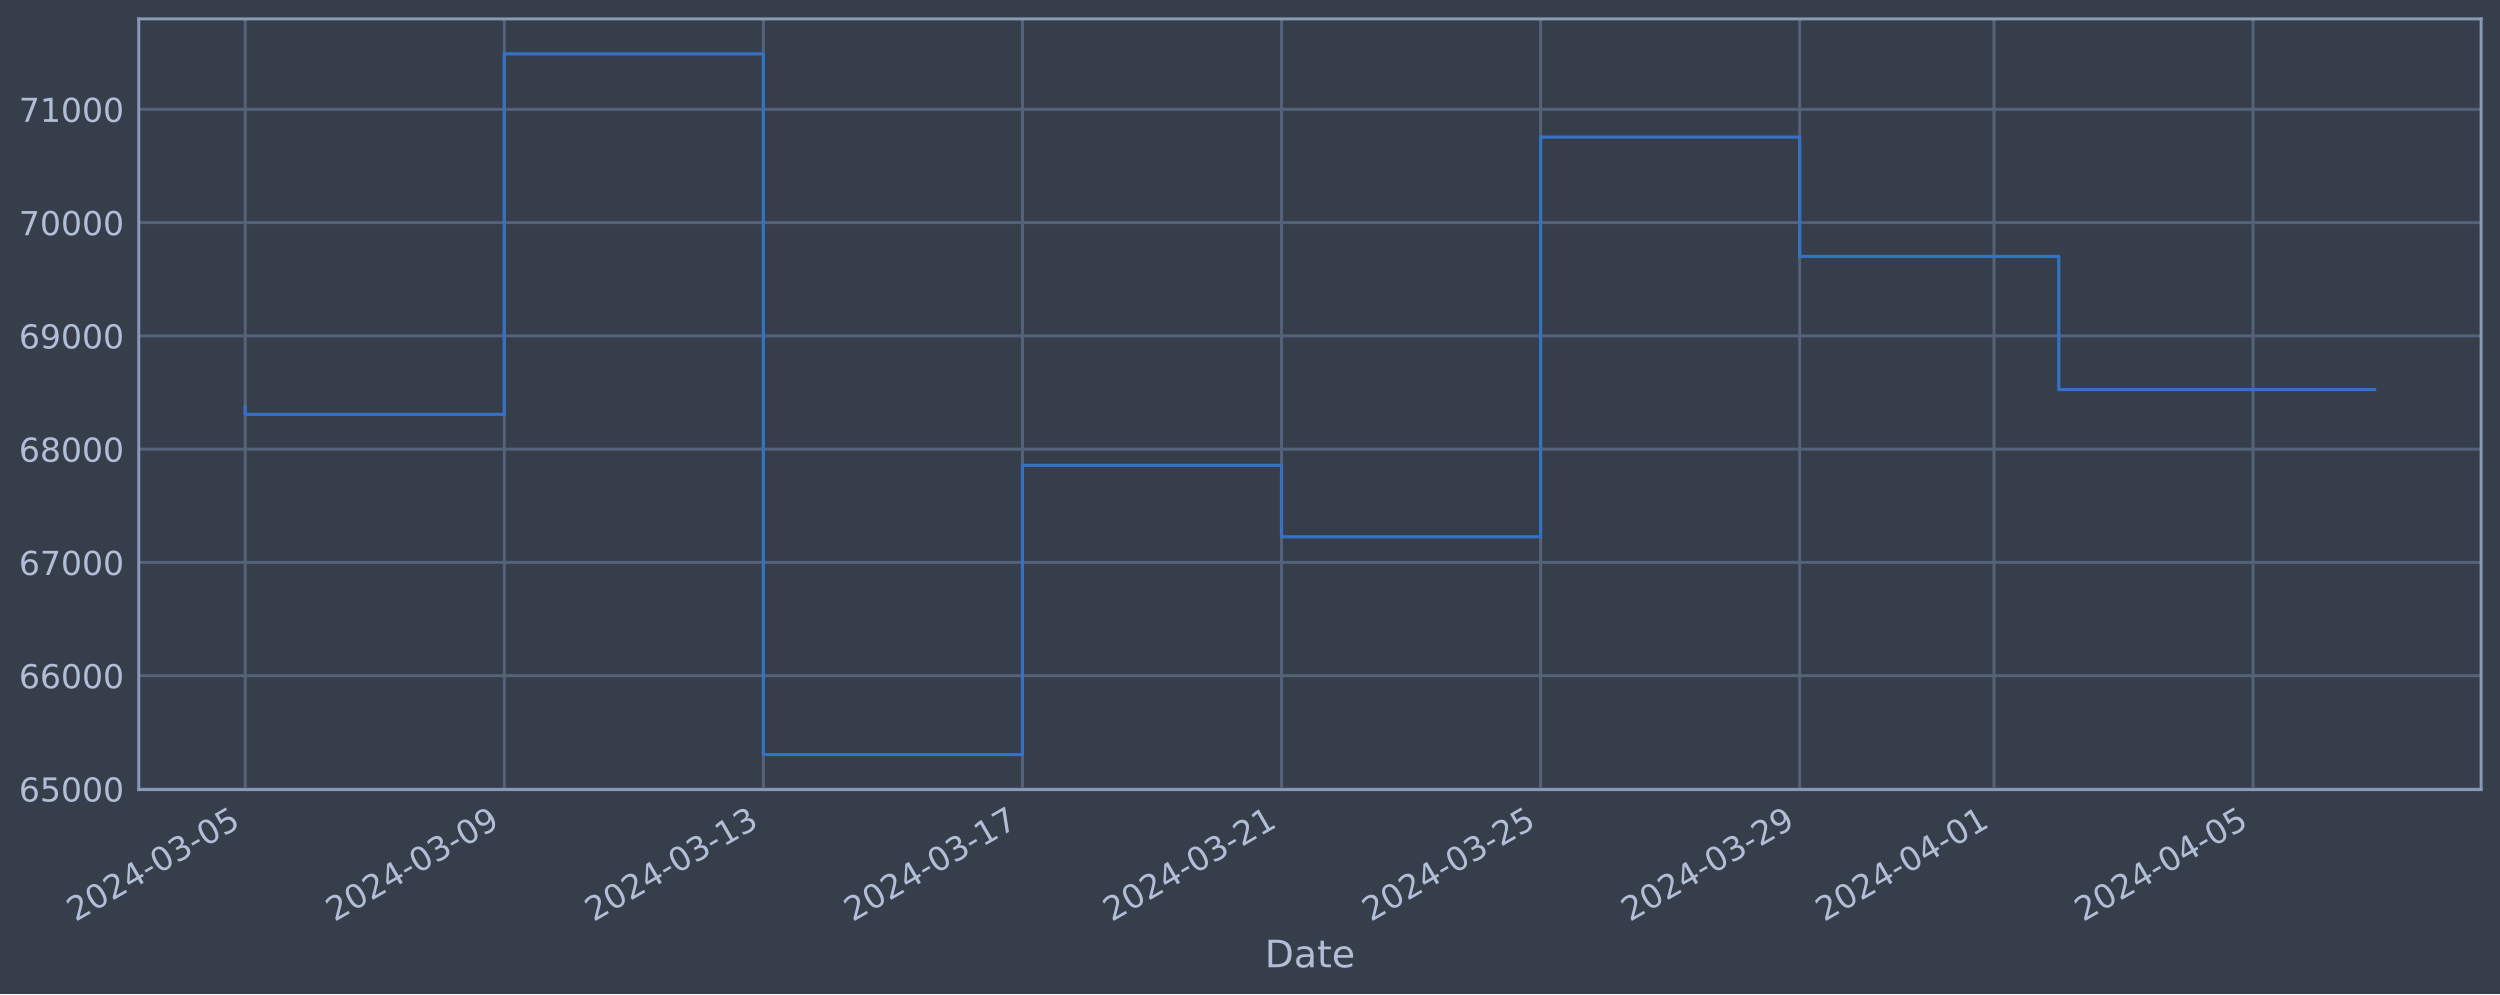
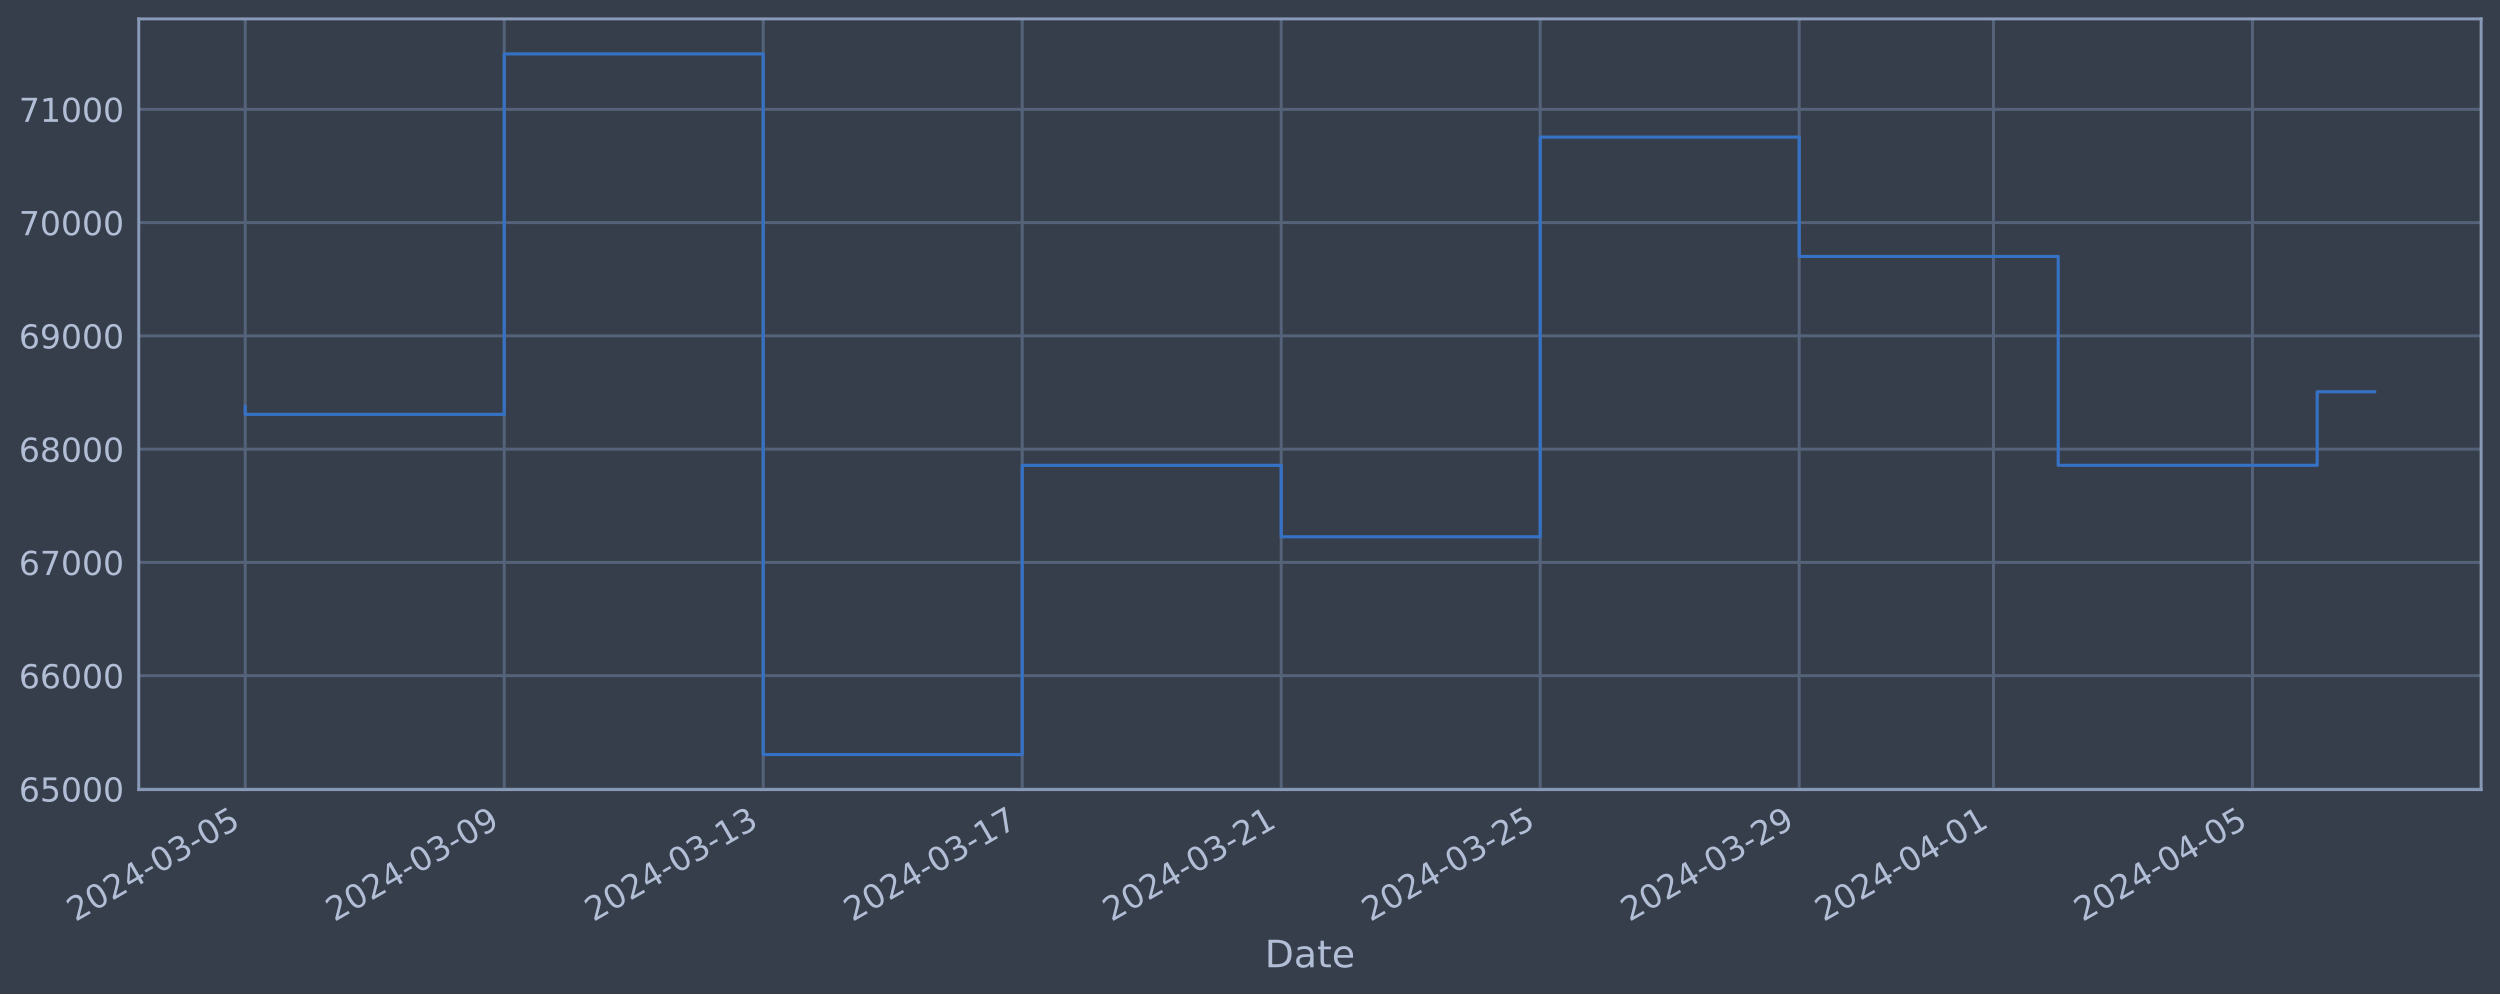
<svg xmlns="http://www.w3.org/2000/svg" xmlns:xlink="http://www.w3.org/1999/xlink" width="952.884pt" height="378.87pt" viewBox="0 0 952.884 378.87" version="1.1">
  <defs>
    <style type="text/css">*{stroke-linejoin: round; stroke-linecap: butt}</style>
  </defs>
  <g id="figure_1">
    <g id="patch_1">
      <path d="M 0 378.87  L 952.884 378.87  L 952.884 0  L 0 0  z " style="fill: #373e4b" />
    </g>
    <g id="axes_1">
      <g id="patch_2">
        <path d="M 52.884 300.96  L 945.684 300.96  L 945.684 7.2  L 52.884 7.2  z " style="fill: #373e4b" />
      </g>
      <g id="matplotlib.axis_1">
        <g id="xtick_1">
          <g id="line2d_1">
-             <path d="M 93.466 300.96  L 93.466 7.2  " clip-path="url(#p16637470eb)" style="fill: none; stroke: #546379; stroke-width: 1.12; stroke-linecap: square" />
+             <path d="M 93.466 300.96  L 93.466 7.2  " clip-path="url(#p8b36c90fd9)" style="fill: none; stroke: #546379; stroke-width: 1.12; stroke-linecap: square" />
          </g>
          <g id="line2d_2" />
          <g id="text_1">
            <g style="fill: #b1bed6" transform="translate(28.74006 351.4642) rotate(-30) scale(0.126 -0.126)">
              <defs>
                <path id="DejaVuSans-32" d="M 1228 531  L 3431 531  L 3431 0  L 469 0  L 469 531  Q 828 903 1448 1529  Q 2069 2156 2228 2338  Q 2531 2678 2651 2914  Q 2772 3150 2772 3378  Q 2772 3750 2511 3984  Q 2250 4219 1831 4219  Q 1534 4219 1204 4116  Q 875 4013 500 3803  L 500 4441  Q 881 4594 1212 4672  Q 1544 4750 1819 4750  Q 2544 4750 2975 4387  Q 3406 4025 3406 3419  Q 3406 3131 3298 2873  Q 3191 2616 2906 2266  Q 2828 2175 2409 1742  Q 1991 1309 1228 531  z " transform="scale(0.015625)" />
                <path id="DejaVuSans-30" d="M 2034 4250  Q 1547 4250 1301 3770  Q 1056 3291 1056 2328  Q 1056 1369 1301 889  Q 1547 409 2034 409  Q 2525 409 2770 889  Q 3016 1369 3016 2328  Q 3016 3291 2770 3770  Q 2525 4250 2034 4250  z M 2034 4750  Q 2819 4750 3233 4129  Q 3647 3509 3647 2328  Q 3647 1150 3233 529  Q 2819 -91 2034 -91  Q 1250 -91 836 529  Q 422 1150 422 2328  Q 422 3509 836 4129  Q 1250 4750 2034 4750  z " transform="scale(0.015625)" />
                <path id="DejaVuSans-34" d="M 2419 4116  L 825 1625  L 2419 1625  L 2419 4116  z M 2253 4666  L 3047 4666  L 3047 1625  L 3713 1625  L 3713 1100  L 3047 1100  L 3047 0  L 2419 0  L 2419 1100  L 313 1100  L 313 1709  L 2253 4666  z " transform="scale(0.015625)" />
                <path id="DejaVuSans-2d" d="M 313 2009  L 1997 2009  L 1997 1497  L 313 1497  L 313 2009  z " transform="scale(0.015625)" />
                <path id="DejaVuSans-33" d="M 2597 2516  Q 3050 2419 3304 2112  Q 3559 1806 3559 1356  Q 3559 666 3084 287  Q 2609 -91 1734 -91  Q 1441 -91 1130 -33  Q 819 25 488 141  L 488 750  Q 750 597 1062 519  Q 1375 441 1716 441  Q 2309 441 2620 675  Q 2931 909 2931 1356  Q 2931 1769 2642 2001  Q 2353 2234 1838 2234  L 1294 2234  L 1294 2753  L 1863 2753  Q 2328 2753 2575 2939  Q 2822 3125 2822 3475  Q 2822 3834 2567 4026  Q 2313 4219 1838 4219  Q 1578 4219 1281 4162  Q 984 4106 628 3988  L 628 4550  Q 988 4650 1302 4700  Q 1616 4750 1894 4750  Q 2613 4750 3031 4423  Q 3450 4097 3450 3541  Q 3450 3153 3228 2886  Q 3006 2619 2597 2516  z " transform="scale(0.015625)" />
                <path id="DejaVuSans-35" d="M 691 4666  L 3169 4666  L 3169 4134  L 1269 4134  L 1269 2991  Q 1406 3038 1543 3061  Q 1681 3084 1819 3084  Q 2600 3084 3056 2656  Q 3513 2228 3513 1497  Q 3513 744 3044 326  Q 2575 -91 1722 -91  Q 1428 -91 1123 -41  Q 819 9 494 109  L 494 744  Q 775 591 1075 516  Q 1375 441 1709 441  Q 2250 441 2565 725  Q 2881 1009 2881 1497  Q 2881 1984 2565 2268  Q 2250 2553 1709 2553  Q 1456 2553 1204 2497  Q 953 2441 691 2322  L 691 4666  z " transform="scale(0.015625)" />
              </defs>
              <use xlink:href="#DejaVuSans-32" />
              <use xlink:href="#DejaVuSans-30" x="63.623" />
              <use xlink:href="#DejaVuSans-32" x="127.246" />
              <use xlink:href="#DejaVuSans-34" x="190.869" />
              <use xlink:href="#DejaVuSans-2d" x="254.492" />
              <use xlink:href="#DejaVuSans-30" x="290.576" />
              <use xlink:href="#DejaVuSans-33" x="354.199" />
              <use xlink:href="#DejaVuSans-2d" x="417.822" />
              <use xlink:href="#DejaVuSans-30" x="453.906" />
              <use xlink:href="#DejaVuSans-35" x="517.529" />
            </g>
          </g>
        </g>
        <g id="xtick_2">
          <g id="line2d_3">
-             <path d="M 192.214 300.96  L 192.214 7.2  " clip-path="url(#p16637470eb)" style="fill: none; stroke: #546379; stroke-width: 1.12; stroke-linecap: square" />
+             <path d="M 192.183 300.96  L 192.183 7.2  " clip-path="url(#p8b36c90fd9)" style="fill: none; stroke: #546379; stroke-width: 1.12; stroke-linecap: square" />
          </g>
          <g id="line2d_4" />
          <g id="text_2">
-             <g style="fill: #b1bed6" transform="translate(127.4881 351.4642) rotate(-30) scale(0.126 -0.126)">
+             <g style="fill: #b1bed6" transform="translate(127.4576 351.4642) rotate(-30) scale(0.126 -0.126)">
              <defs>
                <path id="DejaVuSans-39" d="M 703 97  L 703 672  Q 941 559 1184 500  Q 1428 441 1663 441  Q 2288 441 2617 861  Q 2947 1281 2994 2138  Q 2813 1869 2534 1725  Q 2256 1581 1919 1581  Q 1219 1581 811 2004  Q 403 2428 403 3163  Q 403 3881 828 4315  Q 1253 4750 1959 4750  Q 2769 4750 3195 4129  Q 3622 3509 3622 2328  Q 3622 1225 3098 567  Q 2575 -91 1691 -91  Q 1453 -91 1209 -44  Q 966 3 703 97  z M 1959 2075  Q 2384 2075 2632 2365  Q 2881 2656 2881 3163  Q 2881 3666 2632 3958  Q 2384 4250 1959 4250  Q 1534 4250 1286 3958  Q 1038 3666 1038 3163  Q 1038 2656 1286 2365  Q 1534 2075 1959 2075  z " transform="scale(0.015625)" />
              </defs>
              <use xlink:href="#DejaVuSans-32" />
              <use xlink:href="#DejaVuSans-30" x="63.623" />
              <use xlink:href="#DejaVuSans-32" x="127.246" />
              <use xlink:href="#DejaVuSans-34" x="190.869" />
              <use xlink:href="#DejaVuSans-2d" x="254.492" />
              <use xlink:href="#DejaVuSans-30" x="290.576" />
              <use xlink:href="#DejaVuSans-33" x="354.199" />
              <use xlink:href="#DejaVuSans-2d" x="417.822" />
              <use xlink:href="#DejaVuSans-30" x="453.906" />
              <use xlink:href="#DejaVuSans-39" x="517.529" />
            </g>
          </g>
        </g>
        <g id="xtick_3">
          <g id="line2d_5">
-             <path d="M 290.962 300.96  L 290.962 7.2  " clip-path="url(#p16637470eb)" style="fill: none; stroke: #546379; stroke-width: 1.12; stroke-linecap: square" />
+             <path d="M 290.901 300.96  L 290.901 7.2  " clip-path="url(#p8b36c90fd9)" style="fill: none; stroke: #546379; stroke-width: 1.12; stroke-linecap: square" />
          </g>
          <g id="line2d_6" />
          <g id="text_3">
-             <g style="fill: #b1bed6" transform="translate(226.2361 351.4642) rotate(-30) scale(0.126 -0.126)">
+             <g style="fill: #b1bed6" transform="translate(226.1752 351.4642) rotate(-30) scale(0.126 -0.126)">
              <defs>
                <path id="DejaVuSans-31" d="M 794 531  L 1825 531  L 1825 4091  L 703 3866  L 703 4441  L 1819 4666  L 2450 4666  L 2450 531  L 3481 531  L 3481 0  L 794 0  L 794 531  z " transform="scale(0.015625)" />
              </defs>
              <use xlink:href="#DejaVuSans-32" />
              <use xlink:href="#DejaVuSans-30" x="63.623" />
              <use xlink:href="#DejaVuSans-32" x="127.246" />
              <use xlink:href="#DejaVuSans-34" x="190.869" />
              <use xlink:href="#DejaVuSans-2d" x="254.492" />
              <use xlink:href="#DejaVuSans-30" x="290.576" />
              <use xlink:href="#DejaVuSans-33" x="354.199" />
              <use xlink:href="#DejaVuSans-2d" x="417.822" />
              <use xlink:href="#DejaVuSans-31" x="453.906" />
              <use xlink:href="#DejaVuSans-33" x="517.529" />
            </g>
          </g>
        </g>
        <g id="xtick_4">
          <g id="line2d_7">
-             <path d="M 389.71 300.96  L 389.71 7.2  " clip-path="url(#p16637470eb)" style="fill: none; stroke: #546379; stroke-width: 1.12; stroke-linecap: square" />
+             <path d="M 389.618 300.96  L 389.618 7.2  " clip-path="url(#p8b36c90fd9)" style="fill: none; stroke: #546379; stroke-width: 1.12; stroke-linecap: square" />
          </g>
          <g id="line2d_8" />
          <g id="text_4">
-             <g style="fill: #b1bed6" transform="translate(324.9841 351.4642) rotate(-30) scale(0.126 -0.126)">
+             <g style="fill: #b1bed6" transform="translate(324.8928 351.4642) rotate(-30) scale(0.126 -0.126)">
              <defs>
                <path id="DejaVuSans-37" d="M 525 4666  L 3525 4666  L 3525 4397  L 1831 0  L 1172 0  L 2766 4134  L 525 4134  L 525 4666  z " transform="scale(0.015625)" />
              </defs>
              <use xlink:href="#DejaVuSans-32" />
              <use xlink:href="#DejaVuSans-30" x="63.623" />
              <use xlink:href="#DejaVuSans-32" x="127.246" />
              <use xlink:href="#DejaVuSans-34" x="190.869" />
              <use xlink:href="#DejaVuSans-2d" x="254.492" />
              <use xlink:href="#DejaVuSans-30" x="290.576" />
              <use xlink:href="#DejaVuSans-33" x="354.199" />
              <use xlink:href="#DejaVuSans-2d" x="417.822" />
              <use xlink:href="#DejaVuSans-31" x="453.906" />
              <use xlink:href="#DejaVuSans-37" x="517.529" />
            </g>
          </g>
        </g>
        <g id="xtick_5">
          <g id="line2d_9">
-             <path d="M 488.458 300.96  L 488.458 7.2  " clip-path="url(#p16637470eb)" style="fill: none; stroke: #546379; stroke-width: 1.12; stroke-linecap: square" />
+             <path d="M 488.336 300.96  L 488.336 7.2  " clip-path="url(#p8b36c90fd9)" style="fill: none; stroke: #546379; stroke-width: 1.12; stroke-linecap: square" />
          </g>
          <g id="line2d_10" />
          <g id="text_5">
-             <g style="fill: #b1bed6" transform="translate(423.7321 351.4642) rotate(-30) scale(0.126 -0.126)">
+             <g style="fill: #b1bed6" transform="translate(423.6103 351.4642) rotate(-30) scale(0.126 -0.126)">
              <use xlink:href="#DejaVuSans-32" />
              <use xlink:href="#DejaVuSans-30" x="63.623" />
              <use xlink:href="#DejaVuSans-32" x="127.246" />
              <use xlink:href="#DejaVuSans-34" x="190.869" />
              <use xlink:href="#DejaVuSans-2d" x="254.492" />
              <use xlink:href="#DejaVuSans-30" x="290.576" />
              <use xlink:href="#DejaVuSans-33" x="354.199" />
              <use xlink:href="#DejaVuSans-2d" x="417.822" />
              <use xlink:href="#DejaVuSans-32" x="453.906" />
              <use xlink:href="#DejaVuSans-31" x="517.529" />
            </g>
          </g>
        </g>
        <g id="xtick_6">
          <g id="line2d_11">
-             <path d="M 587.206 300.96  L 587.206 7.2  " clip-path="url(#p16637470eb)" style="fill: none; stroke: #546379; stroke-width: 1.12; stroke-linecap: square" />
+             <path d="M 587.053 300.96  L 587.053 7.2  " clip-path="url(#p8b36c90fd9)" style="fill: none; stroke: #546379; stroke-width: 1.12; stroke-linecap: square" />
          </g>
          <g id="line2d_12" />
          <g id="text_6">
-             <g style="fill: #b1bed6" transform="translate(522.4801 351.4642) rotate(-30) scale(0.126 -0.126)">
+             <g style="fill: #b1bed6" transform="translate(522.3279 351.4642) rotate(-30) scale(0.126 -0.126)">
              <use xlink:href="#DejaVuSans-32" />
              <use xlink:href="#DejaVuSans-30" x="63.623" />
              <use xlink:href="#DejaVuSans-32" x="127.246" />
              <use xlink:href="#DejaVuSans-34" x="190.869" />
              <use xlink:href="#DejaVuSans-2d" x="254.492" />
              <use xlink:href="#DejaVuSans-30" x="290.576" />
              <use xlink:href="#DejaVuSans-33" x="354.199" />
              <use xlink:href="#DejaVuSans-2d" x="417.822" />
              <use xlink:href="#DejaVuSans-32" x="453.906" />
              <use xlink:href="#DejaVuSans-35" x="517.529" />
            </g>
          </g>
        </g>
        <g id="xtick_7">
          <g id="line2d_13">
-             <path d="M 685.954 300.96  L 685.954 7.2  " clip-path="url(#p16637470eb)" style="fill: none; stroke: #546379; stroke-width: 1.12; stroke-linecap: square" />
+             <path d="M 685.771 300.96  L 685.771 7.2  " clip-path="url(#p8b36c90fd9)" style="fill: none; stroke: #546379; stroke-width: 1.12; stroke-linecap: square" />
          </g>
          <g id="line2d_14" />
          <g id="text_7">
-             <g style="fill: #b1bed6" transform="translate(621.2281 351.4642) rotate(-30) scale(0.126 -0.126)">
+             <g style="fill: #b1bed6" transform="translate(621.0455 351.4642) rotate(-30) scale(0.126 -0.126)">
              <use xlink:href="#DejaVuSans-32" />
              <use xlink:href="#DejaVuSans-30" x="63.623" />
              <use xlink:href="#DejaVuSans-32" x="127.246" />
              <use xlink:href="#DejaVuSans-34" x="190.869" />
              <use xlink:href="#DejaVuSans-2d" x="254.492" />
              <use xlink:href="#DejaVuSans-30" x="290.576" />
              <use xlink:href="#DejaVuSans-33" x="354.199" />
              <use xlink:href="#DejaVuSans-2d" x="417.822" />
              <use xlink:href="#DejaVuSans-32" x="453.906" />
              <use xlink:href="#DejaVuSans-39" x="517.529" />
            </g>
          </g>
        </g>
        <g id="xtick_8">
          <g id="line2d_15">
-             <path d="M 760.015 300.96  L 760.015 7.2  " clip-path="url(#p16637470eb)" style="fill: none; stroke: #546379; stroke-width: 1.12; stroke-linecap: square" />
+             <path d="M 759.809 300.96  L 759.809 7.2  " clip-path="url(#p8b36c90fd9)" style="fill: none; stroke: #546379; stroke-width: 1.12; stroke-linecap: square" />
          </g>
          <g id="line2d_16" />
          <g id="text_8">
-             <g style="fill: #b1bed6" transform="translate(695.2891 351.4642) rotate(-30) scale(0.126 -0.126)">
+             <g style="fill: #b1bed6" transform="translate(695.0836 351.4642) rotate(-30) scale(0.126 -0.126)">
              <use xlink:href="#DejaVuSans-32" />
              <use xlink:href="#DejaVuSans-30" x="63.623" />
              <use xlink:href="#DejaVuSans-32" x="127.246" />
              <use xlink:href="#DejaVuSans-34" x="190.869" />
              <use xlink:href="#DejaVuSans-2d" x="254.492" />
              <use xlink:href="#DejaVuSans-30" x="290.576" />
              <use xlink:href="#DejaVuSans-34" x="354.199" />
              <use xlink:href="#DejaVuSans-2d" x="417.822" />
              <use xlink:href="#DejaVuSans-30" x="453.906" />
              <use xlink:href="#DejaVuSans-31" x="517.529" />
            </g>
          </g>
        </g>
        <g id="xtick_9">
          <g id="line2d_17">
-             <path d="M 858.763 300.96  L 858.763 7.2  " clip-path="url(#p16637470eb)" style="fill: none; stroke: #546379; stroke-width: 1.12; stroke-linecap: square" />
+             <path d="M 858.527 300.96  L 858.527 7.2  " clip-path="url(#p8b36c90fd9)" style="fill: none; stroke: #546379; stroke-width: 1.12; stroke-linecap: square" />
          </g>
          <g id="line2d_18" />
          <g id="text_9">
-             <g style="fill: #b1bed6" transform="translate(794.0371 351.4642) rotate(-30) scale(0.126 -0.126)">
+             <g style="fill: #b1bed6" transform="translate(793.8012 351.4642) rotate(-30) scale(0.126 -0.126)">
              <use xlink:href="#DejaVuSans-32" />
              <use xlink:href="#DejaVuSans-30" x="63.623" />
              <use xlink:href="#DejaVuSans-32" x="127.246" />
              <use xlink:href="#DejaVuSans-34" x="190.869" />
              <use xlink:href="#DejaVuSans-2d" x="254.492" />
              <use xlink:href="#DejaVuSans-30" x="290.576" />
              <use xlink:href="#DejaVuSans-34" x="354.199" />
              <use xlink:href="#DejaVuSans-2d" x="417.822" />
              <use xlink:href="#DejaVuSans-30" x="453.906" />
              <use xlink:href="#DejaVuSans-35" x="517.529" />
            </g>
          </g>
        </g>
        <g id="text_10">
          <g style="fill: #b1bed6" transform="translate(482.0746 368.6753) scale(0.144 -0.144)">
            <defs>
              <path id="DejaVuSans-44" d="M 1259 4147  L 1259 519  L 2022 519  Q 2988 519 3436 956  Q 3884 1394 3884 2338  Q 3884 3275 3436 3711  Q 2988 4147 2022 4147  L 1259 4147  z M 628 4666  L 1925 4666  Q 3281 4666 3915 4102  Q 4550 3538 4550 2338  Q 4550 1131 3912 565  Q 3275 0 1925 0  L 628 0  L 628 4666  z " transform="scale(0.015625)" />
              <path id="DejaVuSans-61" d="M 2194 1759  Q 1497 1759 1228 1600  Q 959 1441 959 1056  Q 959 750 1161 570  Q 1363 391 1709 391  Q 2188 391 2477 730  Q 2766 1069 2766 1631  L 2766 1759  L 2194 1759  z M 3341 1997  L 3341 0  L 2766 0  L 2766 531  Q 2569 213 2275 61  Q 1981 -91 1556 -91  Q 1019 -91 701 211  Q 384 513 384 1019  Q 384 1609 779 1909  Q 1175 2209 1959 2209  L 2766 2209  L 2766 2266  Q 2766 2663 2505 2880  Q 2244 3097 1772 3097  Q 1472 3097 1187 3025  Q 903 2953 641 2809  L 641 3341  Q 956 3463 1253 3523  Q 1550 3584 1831 3584  Q 2591 3584 2966 3190  Q 3341 2797 3341 1997  z " transform="scale(0.015625)" />
              <path id="DejaVuSans-74" d="M 1172 4494  L 1172 3500  L 2356 3500  L 2356 3053  L 1172 3053  L 1172 1153  Q 1172 725 1289 603  Q 1406 481 1766 481  L 2356 481  L 2356 0  L 1766 0  Q 1100 0 847 248  Q 594 497 594 1153  L 594 3053  L 172 3053  L 172 3500  L 594 3500  L 594 4494  L 1172 4494  z " transform="scale(0.015625)" />
              <path id="DejaVuSans-65" d="M 3597 1894  L 3597 1613  L 953 1613  Q 991 1019 1311 708  Q 1631 397 2203 397  Q 2534 397 2845 478  Q 3156 559 3463 722  L 3463 178  Q 3153 47 2828 -22  Q 2503 -91 2169 -91  Q 1331 -91 842 396  Q 353 884 353 1716  Q 353 2575 817 3079  Q 1281 3584 2069 3584  Q 2775 3584 3186 3129  Q 3597 2675 3597 1894  z M 3022 2063  Q 3016 2534 2758 2815  Q 2500 3097 2075 3097  Q 1594 3097 1305 2825  Q 1016 2553 972 2059  L 3022 2063  z " transform="scale(0.015625)" />
            </defs>
            <use xlink:href="#DejaVuSans-44" />
            <use xlink:href="#DejaVuSans-61" x="77.002" />
            <use xlink:href="#DejaVuSans-74" x="138.281" />
            <use xlink:href="#DejaVuSans-65" x="177.49" />
          </g>
        </g>
      </g>
      <g id="matplotlib.axis_2">
        <g id="ytick_1">
          <g id="line2d_19">
-             <path d="M 52.884 300.718  L 945.684 300.718  " clip-path="url(#p16637470eb)" style="fill: none; stroke: #546379; stroke-width: 1.12; stroke-linecap: square" />
+             <path d="M 52.884 300.718  L 945.684 300.718  " clip-path="url(#p8b36c90fd9)" style="fill: none; stroke: #546379; stroke-width: 1.12; stroke-linecap: square" />
          </g>
          <g id="line2d_20" />
          <g id="text_11">
            <g style="fill: #b1bed6" transform="translate(7.2 305.5049) scale(0.126 -0.126)">
              <defs>
                <path id="DejaVuSans-36" d="M 2113 2584  Q 1688 2584 1439 2293  Q 1191 2003 1191 1497  Q 1191 994 1439 701  Q 1688 409 2113 409  Q 2538 409 2786 701  Q 3034 994 3034 1497  Q 3034 2003 2786 2293  Q 2538 2584 2113 2584  z M 3366 4563  L 3366 3988  Q 3128 4100 2886 4159  Q 2644 4219 2406 4219  Q 1781 4219 1451 3797  Q 1122 3375 1075 2522  Q 1259 2794 1537 2939  Q 1816 3084 2150 3084  Q 2853 3084 3261 2657  Q 3669 2231 3669 1497  Q 3669 778 3244 343  Q 2819 -91 2113 -91  Q 1303 -91 875 529  Q 447 1150 447 2328  Q 447 3434 972 4092  Q 1497 4750 2381 4750  Q 2619 4750 2861 4703  Q 3103 4656 3366 4563  z " transform="scale(0.015625)" />
              </defs>
              <use xlink:href="#DejaVuSans-36" />
              <use xlink:href="#DejaVuSans-35" x="63.623" />
              <use xlink:href="#DejaVuSans-30" x="127.246" />
              <use xlink:href="#DejaVuSans-30" x="190.869" />
              <use xlink:href="#DejaVuSans-30" x="254.492" />
            </g>
          </g>
        </g>
        <g id="ytick_2">
          <g id="line2d_21">
-             <path d="M 52.884 257.544  L 945.684 257.544  " clip-path="url(#p16637470eb)" style="fill: none; stroke: #546379; stroke-width: 1.12; stroke-linecap: square" />
+             <path d="M 52.884 257.544  L 945.684 257.544  " clip-path="url(#p8b36c90fd9)" style="fill: none; stroke: #546379; stroke-width: 1.12; stroke-linecap: square" />
          </g>
          <g id="line2d_22" />
          <g id="text_12">
            <g style="fill: #b1bed6" transform="translate(7.2 262.331) scale(0.126 -0.126)">
              <use xlink:href="#DejaVuSans-36" />
              <use xlink:href="#DejaVuSans-36" x="63.623" />
              <use xlink:href="#DejaVuSans-30" x="127.246" />
              <use xlink:href="#DejaVuSans-30" x="190.869" />
              <use xlink:href="#DejaVuSans-30" x="254.492" />
            </g>
          </g>
        </g>
        <g id="ytick_3">
          <g id="line2d_23">
-             <path d="M 52.884 214.37  L 945.684 214.37  " clip-path="url(#p16637470eb)" style="fill: none; stroke: #546379; stroke-width: 1.12; stroke-linecap: square" />
+             <path d="M 52.884 214.37  L 945.684 214.37  " clip-path="url(#p8b36c90fd9)" style="fill: none; stroke: #546379; stroke-width: 1.12; stroke-linecap: square" />
          </g>
          <g id="line2d_24" />
          <g id="text_13">
            <g style="fill: #b1bed6" transform="translate(7.2 219.157) scale(0.126 -0.126)">
              <use xlink:href="#DejaVuSans-36" />
              <use xlink:href="#DejaVuSans-37" x="63.623" />
              <use xlink:href="#DejaVuSans-30" x="127.246" />
              <use xlink:href="#DejaVuSans-30" x="190.869" />
              <use xlink:href="#DejaVuSans-30" x="254.492" />
            </g>
          </g>
        </g>
        <g id="ytick_4">
          <g id="line2d_25">
-             <path d="M 52.884 171.196  L 945.684 171.196  " clip-path="url(#p16637470eb)" style="fill: none; stroke: #546379; stroke-width: 1.12; stroke-linecap: square" />
+             <path d="M 52.884 171.196  L 945.684 171.196  " clip-path="url(#p8b36c90fd9)" style="fill: none; stroke: #546379; stroke-width: 1.12; stroke-linecap: square" />
          </g>
          <g id="line2d_26" />
          <g id="text_14">
            <g style="fill: #b1bed6" transform="translate(7.2 175.9831) scale(0.126 -0.126)">
              <defs>
                <path id="DejaVuSans-38" d="M 2034 2216  Q 1584 2216 1326 1975  Q 1069 1734 1069 1313  Q 1069 891 1326 650  Q 1584 409 2034 409  Q 2484 409 2743 651  Q 3003 894 3003 1313  Q 3003 1734 2745 1975  Q 2488 2216 2034 2216  z M 1403 2484  Q 997 2584 770 2862  Q 544 3141 544 3541  Q 544 4100 942 4425  Q 1341 4750 2034 4750  Q 2731 4750 3128 4425  Q 3525 4100 3525 3541  Q 3525 3141 3298 2862  Q 3072 2584 2669 2484  Q 3125 2378 3379 2068  Q 3634 1759 3634 1313  Q 3634 634 3220 271  Q 2806 -91 2034 -91  Q 1263 -91 848 271  Q 434 634 434 1313  Q 434 1759 690 2068  Q 947 2378 1403 2484  z M 1172 3481  Q 1172 3119 1398 2916  Q 1625 2713 2034 2713  Q 2441 2713 2670 2916  Q 2900 3119 2900 3481  Q 2900 3844 2670 4047  Q 2441 4250 2034 4250  Q 1625 4250 1398 4047  Q 1172 3844 1172 3481  z " transform="scale(0.015625)" />
              </defs>
              <use xlink:href="#DejaVuSans-36" />
              <use xlink:href="#DejaVuSans-38" x="63.623" />
              <use xlink:href="#DejaVuSans-30" x="127.246" />
              <use xlink:href="#DejaVuSans-30" x="190.869" />
              <use xlink:href="#DejaVuSans-30" x="254.492" />
            </g>
          </g>
        </g>
        <g id="ytick_5">
          <g id="line2d_27">
-             <path d="M 52.884 128.022  L 945.684 128.022  " clip-path="url(#p16637470eb)" style="fill: none; stroke: #546379; stroke-width: 1.12; stroke-linecap: square" />
+             <path d="M 52.884 128.022  L 945.684 128.022  " clip-path="url(#p8b36c90fd9)" style="fill: none; stroke: #546379; stroke-width: 1.12; stroke-linecap: square" />
          </g>
          <g id="line2d_28" />
          <g id="text_15">
            <g style="fill: #b1bed6" transform="translate(7.2 132.8092) scale(0.126 -0.126)">
              <use xlink:href="#DejaVuSans-36" />
              <use xlink:href="#DejaVuSans-39" x="63.623" />
              <use xlink:href="#DejaVuSans-30" x="127.246" />
              <use xlink:href="#DejaVuSans-30" x="190.869" />
              <use xlink:href="#DejaVuSans-30" x="254.492" />
            </g>
          </g>
        </g>
        <g id="ytick_6">
          <g id="line2d_29">
-             <path d="M 52.884 84.848  L 945.684 84.848  " clip-path="url(#p16637470eb)" style="fill: none; stroke: #546379; stroke-width: 1.12; stroke-linecap: square" />
+             <path d="M 52.884 84.848  L 945.684 84.848  " clip-path="url(#p8b36c90fd9)" style="fill: none; stroke: #546379; stroke-width: 1.12; stroke-linecap: square" />
          </g>
          <g id="line2d_30" />
          <g id="text_16">
            <g style="fill: #b1bed6" transform="translate(7.2 89.63523) scale(0.126 -0.126)">
              <use xlink:href="#DejaVuSans-37" />
              <use xlink:href="#DejaVuSans-30" x="63.623" />
              <use xlink:href="#DejaVuSans-30" x="127.246" />
              <use xlink:href="#DejaVuSans-30" x="190.869" />
              <use xlink:href="#DejaVuSans-30" x="254.492" />
            </g>
          </g>
        </g>
        <g id="ytick_7">
          <g id="line2d_31">
-             <path d="M 52.884 41.674  L 945.684 41.674  " clip-path="url(#p16637470eb)" style="fill: none; stroke: #546379; stroke-width: 1.12; stroke-linecap: square" />
+             <path d="M 52.884 41.674  L 945.684 41.674  " clip-path="url(#p8b36c90fd9)" style="fill: none; stroke: #546379; stroke-width: 1.12; stroke-linecap: square" />
          </g>
          <g id="line2d_32" />
          <g id="text_17">
            <g style="fill: #b1bed6" transform="translate(7.2 46.4613) scale(0.126 -0.126)">
              <use xlink:href="#DejaVuSans-37" />
              <use xlink:href="#DejaVuSans-31" x="63.623" />
              <use xlink:href="#DejaVuSans-30" x="127.246" />
              <use xlink:href="#DejaVuSans-30" x="190.869" />
              <use xlink:href="#DejaVuSans-30" x="254.492" />
            </g>
          </g>
        </g>
      </g>
      <g id="line2d_33">
-         <path d="M 93.466 154.891  L 93.466 157.946  L 192.214 157.946  L 192.214 20.553  L 290.962 20.553  L 290.962 287.607  L 389.71 287.607  L 389.71 177.362  L 488.458 177.362  L 488.458 204.598  L 587.206 204.598  L 587.206 52.265  L 685.954 52.265  L 685.954 97.744  L 784.702 97.744  L 784.702 148.476  L 905.102 148.476  " clip-path="url(#p16637470eb)" style="fill: none; stroke: #3572c6; stroke-width: 1.2; stroke-linecap: square" />
+         <path d="M 93.466 154.891  L 93.466 157.946  L 192.183 157.946  L 192.183 20.553  L 290.901 20.553  L 290.901 287.607  L 389.618 287.607  L 389.618 177.362  L 488.336 177.362  L 488.336 204.598  L 587.053 204.598  L 587.053 52.265  L 685.771 52.265  L 685.771 97.744  L 784.489 97.744  L 784.489 177.352  L 883.206 177.352  L 883.206 149.328  L 905.102 149.328  " clip-path="url(#p8b36c90fd9)" style="fill: none; stroke: #3572c6; stroke-width: 1.2; stroke-linecap: square" />
      </g>
      <g id="patch_3">
        <path d="M 52.884 300.96  L 52.884 7.2  " style="fill: none; stroke: #899ab8; stroke-width: 1.12; stroke-linejoin: miter; stroke-linecap: square" />
      </g>
      <g id="patch_4">
        <path d="M 945.684 300.96  L 945.684 7.2  " style="fill: none; stroke: #899ab8; stroke-width: 1.12; stroke-linejoin: miter; stroke-linecap: square" />
      </g>
      <g id="patch_5">
        <path d="M 52.884 300.96  L 945.684 300.96  " style="fill: none; stroke: #899ab8; stroke-width: 1.12; stroke-linejoin: miter; stroke-linecap: square" />
      </g>
      <g id="patch_6">
        <path d="M 52.884 7.2  L 945.684 7.2  " style="fill: none; stroke: #899ab8; stroke-width: 1.12; stroke-linejoin: miter; stroke-linecap: square" />
      </g>
    </g>
  </g>
  <defs>
-     <clipPath id="p16637470eb">
+     <clipPath id="p8b36c90fd9">
      <rect x="52.884" y="7.2" width="892.8" height="293.76" />
    </clipPath>
  </defs>
</svg>
